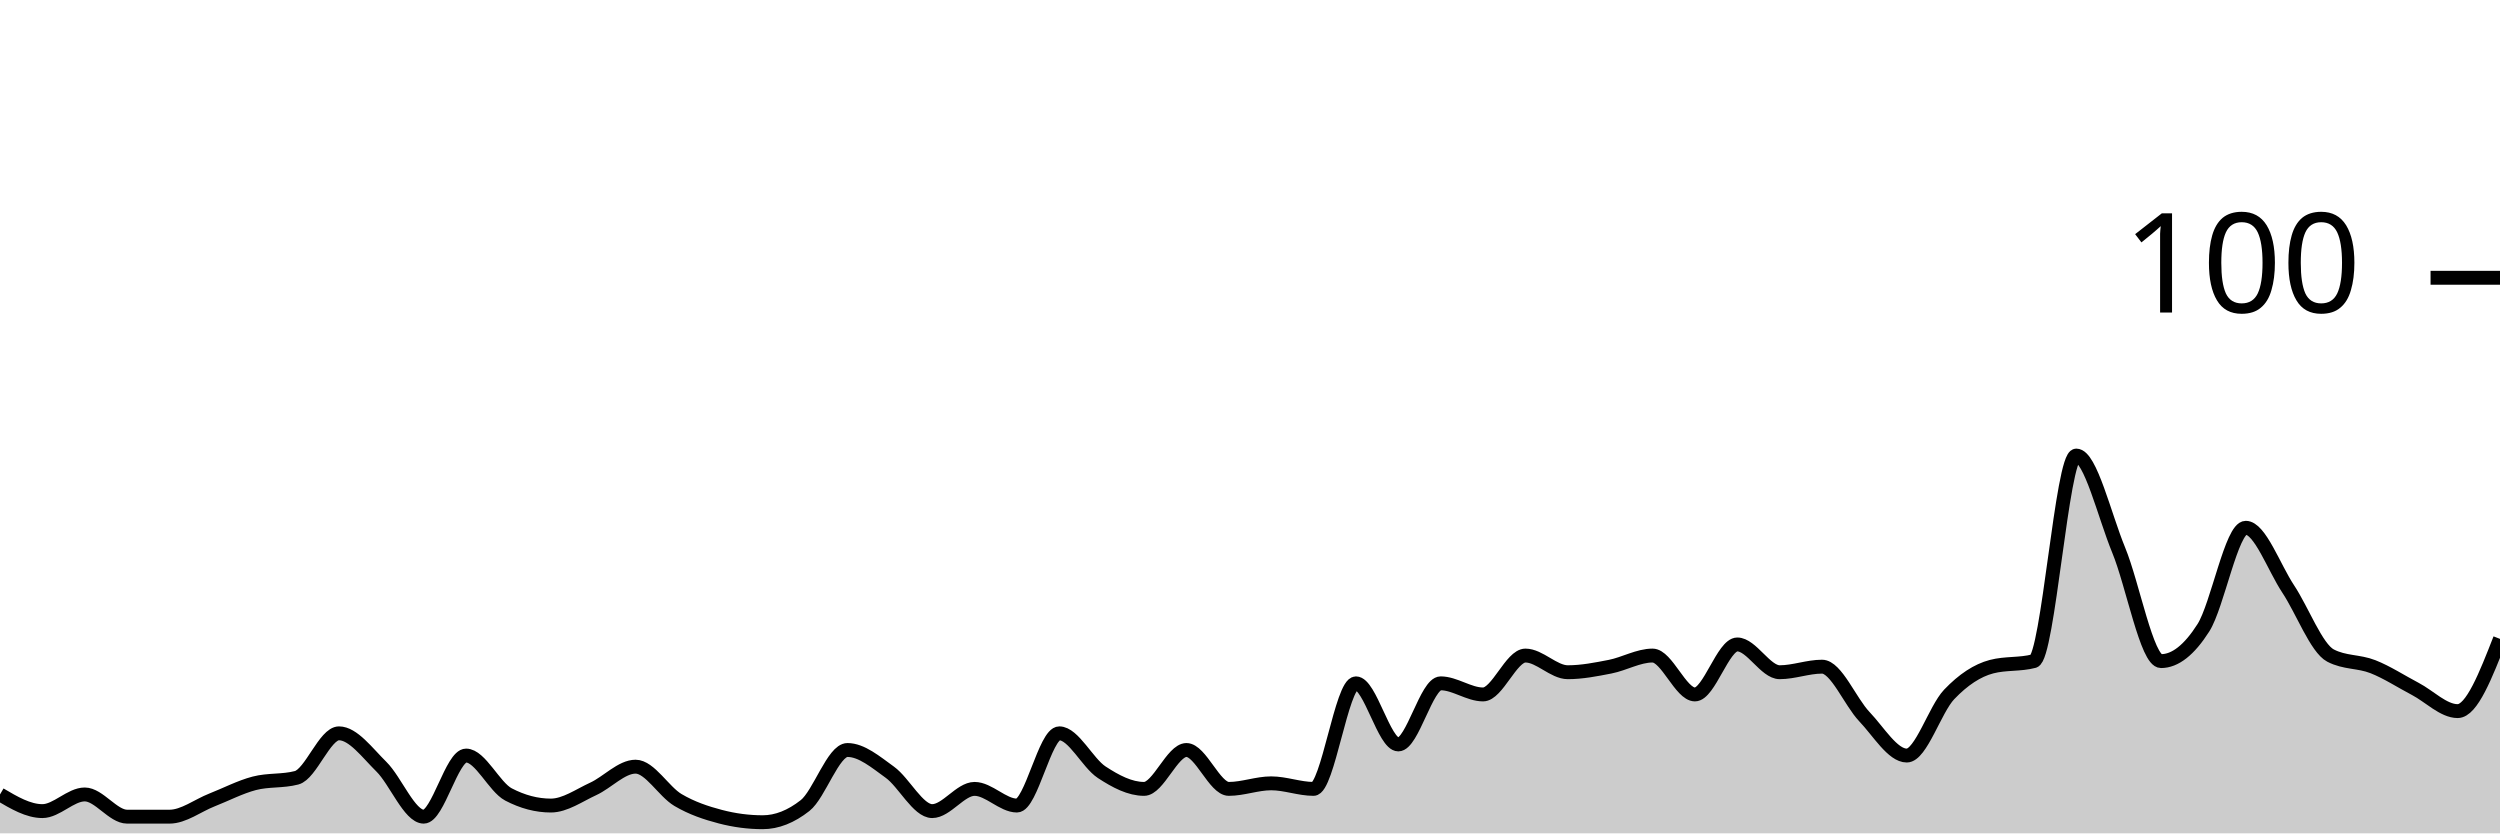
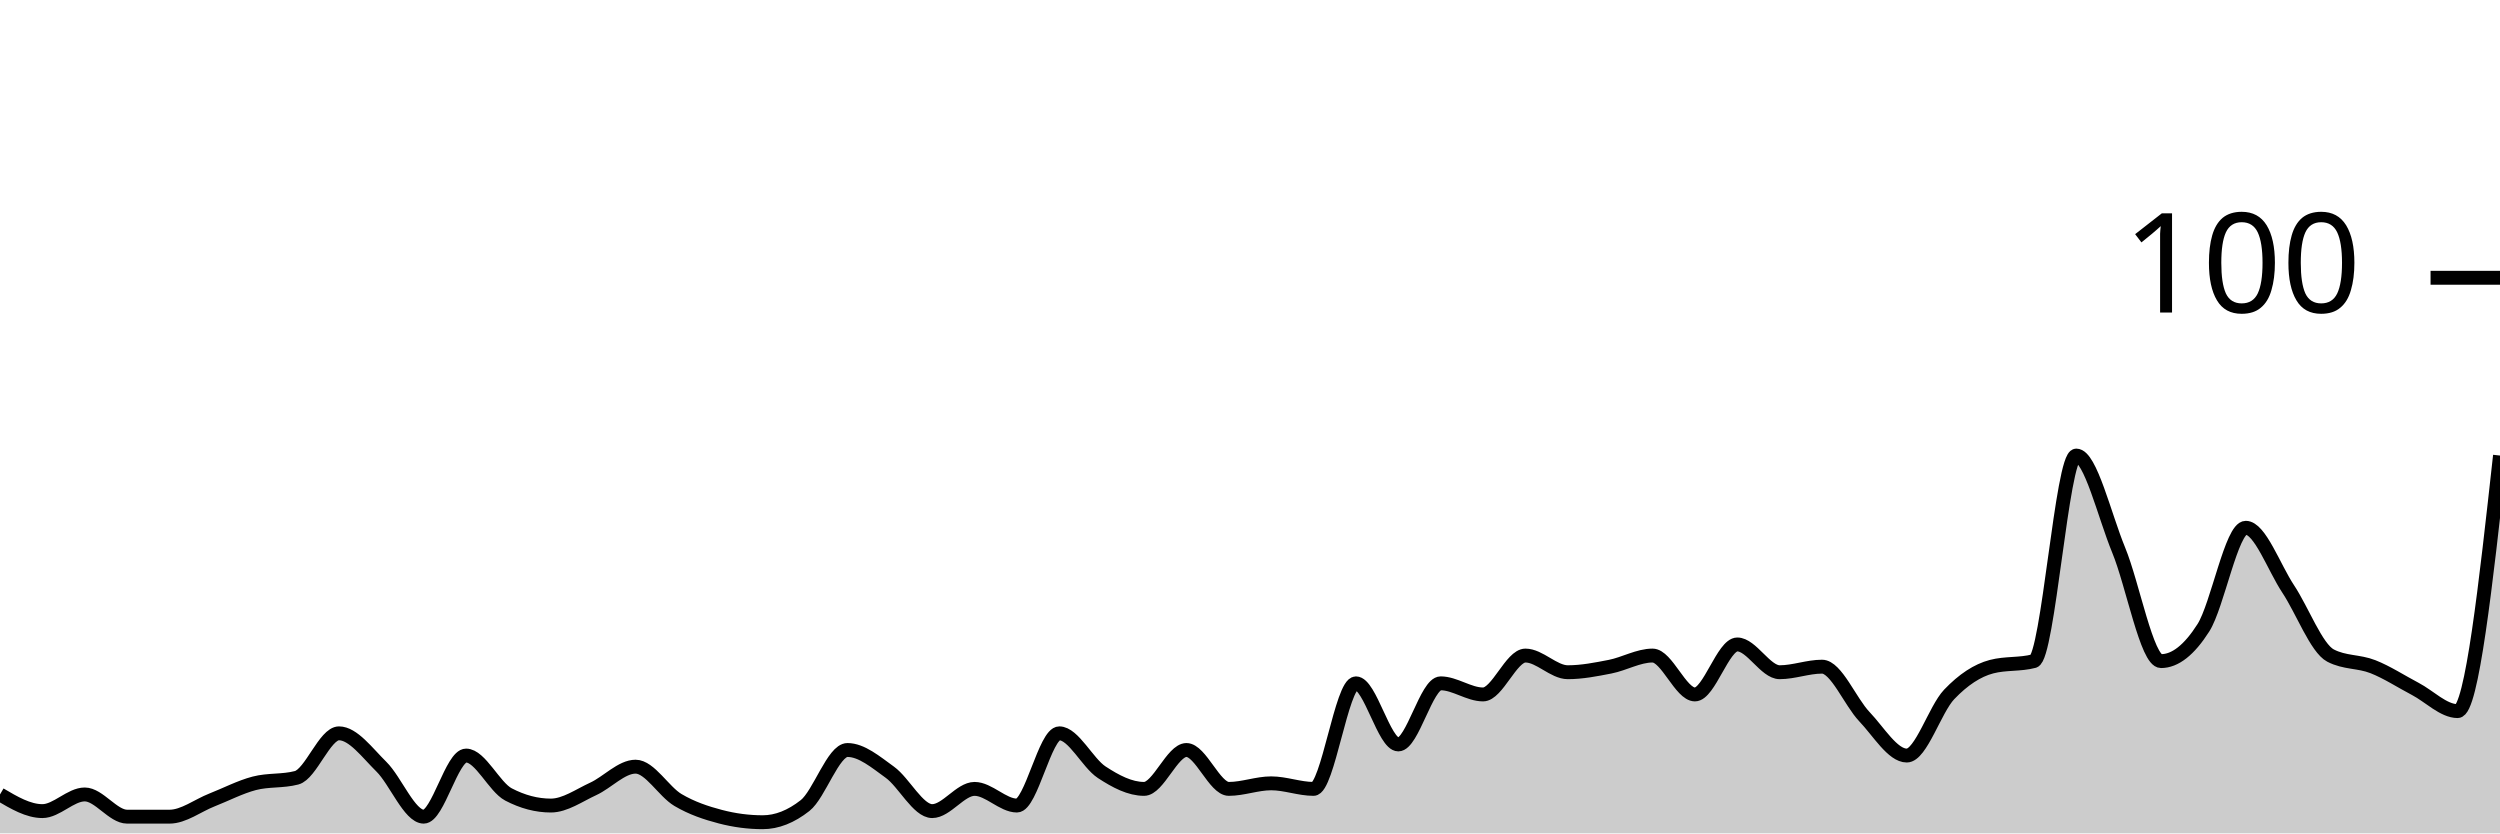
<svg xmlns="http://www.w3.org/2000/svg" viewBox="0 0 180 60">
  <g transform="translate(0,20)">
-     <path class="area" fill="rgba(0, 0, 0, 0.2)" d="M0,37.2C1.017,37.8,2.034,38.4,3.051,38.4C4.068,38.4,5.085,37.2,6.102,37.2C7.119,37.2,8.136,38.8,9.153,38.8C10.169,38.8,11.186,38.8,12.203,38.8C13.22,38.8,14.237,38,15.254,37.6C16.271,37.2,17.288,36.667,18.305,36.4C19.322,36.133,20.339,36.267,21.356,36C22.373,35.733,23.39,32.8,24.407,32.8C25.424,32.8,26.441,34.2,27.458,35.2C28.475,36.2,29.492,38.8,30.508,38.8C31.525,38.8,32.542,34.4,33.559,34.4C34.576,34.4,35.593,36.667,36.61,37.2C37.627,37.733,38.644,38,39.661,38C40.678,38,41.695,37.267,42.712,36.8C43.729,36.333,44.746,35.2,45.763,35.2C46.78,35.2,47.797,37,48.814,37.6C49.831,38.2,50.847,38.533,51.864,38.8C52.881,39.067,53.898,39.2,54.915,39.2C55.932,39.2,56.949,38.8,57.966,38C58.983,37.2,60,34,61.017,34C62.034,34,63.051,34.867,64.068,35.6C65.085,36.333,66.102,38.4,67.119,38.4C68.136,38.4,69.153,36.8,70.169,36.8C71.186,36.8,72.203,38,73.22,38C74.237,38,75.254,32.8,76.271,32.8C77.288,32.8,78.305,34.933,79.322,35.6C80.339,36.267,81.356,36.8,82.373,36.8C83.39,36.8,84.407,34,85.424,34C86.441,34,87.458,36.8,88.475,36.8C89.492,36.8,90.508,36.4,91.525,36.4C92.542,36.4,93.559,36.8,94.576,36.8C95.593,36.8,96.61,29.2,97.627,29.2C98.644,29.2,99.661,33.6,100.678,33.6C101.695,33.6,102.712,29.2,103.729,29.2C104.746,29.2,105.763,30,106.78,30C107.797,30,108.814,27.2,109.831,27.2C110.847,27.2,111.864,28.4,112.881,28.4C113.898,28.4,114.915,28.2,115.932,28C116.949,27.8,117.966,27.2,118.983,27.2C120,27.2,121.017,30,122.034,30C123.051,30,124.068,26.4,125.085,26.4C126.102,26.4,127.119,28.4,128.136,28.4C129.153,28.4,130.169,28,131.186,28C132.203,28,133.22,30.533,134.237,31.6C135.254,32.667,136.271,34.4,137.288,34.4C138.305,34.4,139.322,31.067,140.339,30C141.356,28.933,142.373,28.267,143.39,28C144.407,27.733,145.424,27.867,146.441,27.6C147.458,27.333,148.475,12.8,149.492,12.8C150.508,12.8,151.525,17.133,152.542,19.6C153.559,22.067,154.576,27.6,155.593,27.6C156.61,27.6,157.627,26.8,158.644,25.2C159.661,23.6,160.678,18,161.695,18C162.712,18,163.729,20.867,164.746,22.4C165.763,23.933,166.78,26.667,167.797,27.2C168.814,27.733,169.831,27.6,170.847,28C171.864,28.4,172.881,29.067,173.898,29.6C174.915,30.133,175.932,31.2,176.949,31.2C177.966,31.2,178.983,28.6,180,26L180,40C178.983,40,177.966,40,176.949,40C175.932,40,174.915,40,173.898,40C172.881,40,171.864,40,170.847,40C169.831,40,168.814,40,167.797,40C166.78,40,165.763,40,164.746,40C163.729,40,162.712,40,161.695,40C160.678,40,159.661,40,158.644,40C157.627,40,156.61,40,155.593,40C154.576,40,153.559,40,152.542,40C151.525,40,150.508,40,149.492,40C148.475,40,147.458,40,146.441,40C145.424,40,144.407,40,143.39,40C142.373,40,141.356,40,140.339,40C139.322,40,138.305,40,137.288,40C136.271,40,135.254,40,134.237,40C133.22,40,132.203,40,131.186,40C130.169,40,129.153,40,128.136,40C127.119,40,126.102,40,125.085,40C124.068,40,123.051,40,122.034,40C121.017,40,120,40,118.983,40C117.966,40,116.949,40,115.932,40C114.915,40,113.898,40,112.881,40C111.864,40,110.847,40,109.831,40C108.814,40,107.797,40,106.78,40C105.763,40,104.746,40,103.729,40C102.712,40,101.695,40,100.678,40C99.661,40,98.644,40,97.627,40C96.61,40,95.593,40,94.576,40C93.559,40,92.542,40,91.525,40C90.508,40,89.492,40,88.475,40C87.458,40,86.441,40,85.424,40C84.407,40,83.39,40,82.373,40C81.356,40,80.339,40,79.322,40C78.305,40,77.288,40,76.271,40C75.254,40,74.237,40,73.22,40C72.203,40,71.186,40,70.169,40C69.153,40,68.136,40,67.119,40C66.102,40,65.085,40,64.068,40C63.051,40,62.034,40,61.017,40C60,40,58.983,40,57.966,40C56.949,40,55.932,40,54.915,40C53.898,40,52.881,40,51.864,40C50.847,40,49.831,40,48.814,40C47.797,40,46.78,40,45.763,40C44.746,40,43.729,40,42.712,40C41.695,40,40.678,40,39.661,40C38.644,40,37.627,40,36.61,40C35.593,40,34.576,40,33.559,40C32.542,40,31.525,40,30.508,40C29.492,40,28.475,40,27.458,40C26.441,40,25.424,40,24.407,40C23.39,40,22.373,40,21.356,40C20.339,40,19.322,40,18.305,40C17.288,40,16.271,40,15.254,40C14.237,40,13.22,40,12.203,40C11.186,40,10.169,40,9.153,40C8.136,40,7.119,40,6.102,40C5.085,40,4.068,40,3.051,40C2.034,40,1.017,40,0,40Z" />
-     <path class="line" stroke="black" fill="none" d="M0,37.2C1.017,37.8,2.034,38.4,3.051,38.4C4.068,38.4,5.085,37.2,6.102,37.2C7.119,37.2,8.136,38.8,9.153,38.8C10.169,38.8,11.186,38.8,12.203,38.8C13.22,38.8,14.237,38,15.254,37.6C16.271,37.2,17.288,36.667,18.305,36.4C19.322,36.133,20.339,36.267,21.356,36C22.373,35.733,23.39,32.8,24.407,32.8C25.424,32.8,26.441,34.2,27.458,35.2C28.475,36.2,29.492,38.8,30.508,38.8C31.525,38.8,32.542,34.4,33.559,34.4C34.576,34.4,35.593,36.667,36.61,37.2C37.627,37.733,38.644,38,39.661,38C40.678,38,41.695,37.267,42.712,36.8C43.729,36.333,44.746,35.2,45.763,35.2C46.78,35.2,47.797,37,48.814,37.6C49.831,38.2,50.847,38.533,51.864,38.8C52.881,39.067,53.898,39.2,54.915,39.2C55.932,39.2,56.949,38.8,57.966,38C58.983,37.2,60,34,61.017,34C62.034,34,63.051,34.867,64.068,35.6C65.085,36.333,66.102,38.4,67.119,38.4C68.136,38.4,69.153,36.8,70.169,36.8C71.186,36.8,72.203,38,73.22,38C74.237,38,75.254,32.8,76.271,32.8C77.288,32.8,78.305,34.933,79.322,35.6C80.339,36.267,81.356,36.8,82.373,36.8C83.39,36.8,84.407,34,85.424,34C86.441,34,87.458,36.8,88.475,36.8C89.492,36.8,90.508,36.4,91.525,36.4C92.542,36.4,93.559,36.8,94.576,36.8C95.593,36.8,96.61,29.2,97.627,29.2C98.644,29.2,99.661,33.6,100.678,33.6C101.695,33.6,102.712,29.2,103.729,29.2C104.746,29.2,105.763,30,106.78,30C107.797,30,108.814,27.2,109.831,27.2C110.847,27.2,111.864,28.4,112.881,28.4C113.898,28.4,114.915,28.2,115.932,28C116.949,27.8,117.966,27.2,118.983,27.2C120,27.2,121.017,30,122.034,30C123.051,30,124.068,26.4,125.085,26.4C126.102,26.4,127.119,28.4,128.136,28.4C129.153,28.4,130.169,28,131.186,28C132.203,28,133.22,30.533,134.237,31.6C135.254,32.667,136.271,34.4,137.288,34.4C138.305,34.4,139.322,31.067,140.339,30C141.356,28.933,142.373,28.267,143.39,28C144.407,27.733,145.424,27.867,146.441,27.6C147.458,27.333,148.475,12.8,149.492,12.8C150.508,12.8,151.525,17.133,152.542,19.6C153.559,22.067,154.576,27.6,155.593,27.6C156.61,27.6,157.627,26.8,158.644,25.2C159.661,23.6,160.678,18,161.695,18C162.712,18,163.729,20.867,164.746,22.4C165.763,23.933,166.78,26.667,167.797,27.2C168.814,27.733,169.831,27.6,170.847,28C171.864,28.4,172.881,29.067,173.898,29.6C174.915,30.133,175.932,31.2,176.949,31.2C177.966,31.2,178.983,28.6,180,26" />
+     <path class="area" fill="rgba(0, 0, 0, 0.2)" d="M0,37.2C1.017,37.8,2.034,38.4,3.051,38.4C4.068,38.4,5.085,37.2,6.102,37.2C7.119,37.2,8.136,38.8,9.153,38.8C10.169,38.8,11.186,38.8,12.203,38.8C13.22,38.8,14.237,38,15.254,37.6C16.271,37.2,17.288,36.667,18.305,36.4C19.322,36.133,20.339,36.267,21.356,36C22.373,35.733,23.39,32.8,24.407,32.8C25.424,32.8,26.441,34.2,27.458,35.2C28.475,36.2,29.492,38.8,30.508,38.8C31.525,38.8,32.542,34.4,33.559,34.4C34.576,34.4,35.593,36.667,36.61,37.2C37.627,37.733,38.644,38,39.661,38C40.678,38,41.695,37.267,42.712,36.8C43.729,36.333,44.746,35.2,45.763,35.2C46.78,35.2,47.797,37,48.814,37.6C49.831,38.2,50.847,38.533,51.864,38.8C52.881,39.067,53.898,39.2,54.915,39.2C55.932,39.2,56.949,38.8,57.966,38C58.983,37.2,60,34,61.017,34C62.034,34,63.051,34.867,64.068,35.6C65.085,36.333,66.102,38.4,67.119,38.4C68.136,38.4,69.153,36.8,70.169,36.8C71.186,36.8,72.203,38,73.22,38C74.237,38,75.254,32.8,76.271,32.8C77.288,32.8,78.305,34.933,79.322,35.6C80.339,36.267,81.356,36.8,82.373,36.8C83.39,36.8,84.407,34,85.424,34C86.441,34,87.458,36.8,88.475,36.8C89.492,36.8,90.508,36.4,91.525,36.4C92.542,36.4,93.559,36.8,94.576,36.8C95.593,36.8,96.61,29.2,97.627,29.2C98.644,29.2,99.661,33.6,100.678,33.6C101.695,33.6,102.712,29.2,103.729,29.2C104.746,29.2,105.763,30,106.78,30C107.797,30,108.814,27.2,109.831,27.2C110.847,27.2,111.864,28.4,112.881,28.4C113.898,28.4,114.915,28.2,115.932,28C116.949,27.8,117.966,27.2,118.983,27.2C120,27.2,121.017,30,122.034,30C123.051,30,124.068,26.4,125.085,26.4C126.102,26.4,127.119,28.4,128.136,28.4C129.153,28.4,130.169,28,131.186,28C132.203,28,133.22,30.533,134.237,31.6C135.254,32.667,136.271,34.4,137.288,34.4C138.305,34.4,139.322,31.067,140.339,30C141.356,28.933,142.373,28.267,143.39,28C144.407,27.733,145.424,27.867,146.441,27.6C147.458,27.333,148.475,12.8,149.492,12.8C150.508,12.8,151.525,17.133,152.542,19.6C153.559,22.067,154.576,27.6,155.593,27.6C156.61,27.6,157.627,26.8,158.644,25.2C159.661,23.6,160.678,18,161.695,18C162.712,18,163.729,20.867,164.746,22.4C165.763,23.933,166.78,26.667,167.797,27.2C168.814,27.733,169.831,27.6,170.847,28C171.864,28.4,172.881,29.067,173.898,29.6C174.915,30.133,175.932,31.2,176.949,31.2C177.966,31.2,178.983,22,180,12.8L180,40C178.983,40,177.966,40,176.949,40C175.932,40,174.915,40,173.898,40C172.881,40,171.864,40,170.847,40C169.831,40,168.814,40,167.797,40C166.78,40,165.763,40,164.746,40C163.729,40,162.712,40,161.695,40C160.678,40,159.661,40,158.644,40C157.627,40,156.61,40,155.593,40C154.576,40,153.559,40,152.542,40C151.525,40,150.508,40,149.492,40C148.475,40,147.458,40,146.441,40C145.424,40,144.407,40,143.39,40C142.373,40,141.356,40,140.339,40C139.322,40,138.305,40,137.288,40C136.271,40,135.254,40,134.237,40C133.22,40,132.203,40,131.186,40C130.169,40,129.153,40,128.136,40C127.119,40,126.102,40,125.085,40C124.068,40,123.051,40,122.034,40C121.017,40,120,40,118.983,40C117.966,40,116.949,40,115.932,40C114.915,40,113.898,40,112.881,40C111.864,40,110.847,40,109.831,40C108.814,40,107.797,40,106.78,40C105.763,40,104.746,40,103.729,40C102.712,40,101.695,40,100.678,40C99.661,40,98.644,40,97.627,40C96.61,40,95.593,40,94.576,40C93.559,40,92.542,40,91.525,40C90.508,40,89.492,40,88.475,40C87.458,40,86.441,40,85.424,40C84.407,40,83.39,40,82.373,40C81.356,40,80.339,40,79.322,40C78.305,40,77.288,40,76.271,40C75.254,40,74.237,40,73.22,40C72.203,40,71.186,40,70.169,40C69.153,40,68.136,40,67.119,40C66.102,40,65.085,40,64.068,40C63.051,40,62.034,40,61.017,40C60,40,58.983,40,57.966,40C56.949,40,55.932,40,54.915,40C53.898,40,52.881,40,51.864,40C50.847,40,49.831,40,48.814,40C47.797,40,46.78,40,45.763,40C44.746,40,43.729,40,42.712,40C41.695,40,40.678,40,39.661,40C38.644,40,37.627,40,36.61,40C35.593,40,34.576,40,33.559,40C32.542,40,31.525,40,30.508,40C29.492,40,28.475,40,27.458,40C26.441,40,25.424,40,24.407,40C23.39,40,22.373,40,21.356,40C20.339,40,19.322,40,18.305,40C17.288,40,16.271,40,15.254,40C14.237,40,13.22,40,12.203,40C11.186,40,10.169,40,9.153,40C8.136,40,7.119,40,6.102,40C5.085,40,4.068,40,3.051,40C2.034,40,1.017,40,0,40Z" />
+     <path class="line" stroke="black" fill="none" d="M0,37.2C1.017,37.8,2.034,38.4,3.051,38.4C4.068,38.4,5.085,37.2,6.102,37.2C7.119,37.2,8.136,38.8,9.153,38.8C10.169,38.8,11.186,38.8,12.203,38.8C13.22,38.8,14.237,38,15.254,37.6C16.271,37.2,17.288,36.667,18.305,36.4C19.322,36.133,20.339,36.267,21.356,36C22.373,35.733,23.39,32.8,24.407,32.8C25.424,32.8,26.441,34.2,27.458,35.2C28.475,36.2,29.492,38.8,30.508,38.8C31.525,38.8,32.542,34.4,33.559,34.4C34.576,34.4,35.593,36.667,36.61,37.2C37.627,37.733,38.644,38,39.661,38C40.678,38,41.695,37.267,42.712,36.8C43.729,36.333,44.746,35.2,45.763,35.2C46.78,35.2,47.797,37,48.814,37.6C49.831,38.2,50.847,38.533,51.864,38.8C52.881,39.067,53.898,39.2,54.915,39.2C55.932,39.2,56.949,38.8,57.966,38C58.983,37.2,60,34,61.017,34C62.034,34,63.051,34.867,64.068,35.6C65.085,36.333,66.102,38.4,67.119,38.4C68.136,38.4,69.153,36.8,70.169,36.8C71.186,36.8,72.203,38,73.22,38C74.237,38,75.254,32.8,76.271,32.8C77.288,32.8,78.305,34.933,79.322,35.6C80.339,36.267,81.356,36.8,82.373,36.8C83.39,36.8,84.407,34,85.424,34C86.441,34,87.458,36.8,88.475,36.8C89.492,36.8,90.508,36.4,91.525,36.4C92.542,36.4,93.559,36.8,94.576,36.8C95.593,36.8,96.61,29.2,97.627,29.2C98.644,29.2,99.661,33.6,100.678,33.6C101.695,33.6,102.712,29.2,103.729,29.2C104.746,29.2,105.763,30,106.78,30C107.797,30,108.814,27.2,109.831,27.2C110.847,27.2,111.864,28.4,112.881,28.4C113.898,28.4,114.915,28.2,115.932,28C116.949,27.8,117.966,27.2,118.983,27.2C120,27.2,121.017,30,122.034,30C123.051,30,124.068,26.4,125.085,26.4C126.102,26.4,127.119,28.4,128.136,28.4C129.153,28.4,130.169,28,131.186,28C132.203,28,133.22,30.533,134.237,31.6C135.254,32.667,136.271,34.4,137.288,34.4C138.305,34.4,139.322,31.067,140.339,30C141.356,28.933,142.373,28.267,143.39,28C144.407,27.733,145.424,27.867,146.441,27.6C147.458,27.333,148.475,12.8,149.492,12.8C150.508,12.8,151.525,17.133,152.542,19.6C153.559,22.067,154.576,27.6,155.593,27.6C156.61,27.6,157.627,26.8,158.644,25.2C159.661,23.6,160.678,18,161.695,18C162.712,18,163.729,20.867,164.746,22.4C165.763,23.933,166.78,26.667,167.797,27.2C168.814,27.733,169.831,27.6,170.847,28C171.864,28.4,172.881,29.067,173.898,29.6C174.915,30.133,175.932,31.2,176.949,31.2C177.966,31.2,178.983,22,180,12.8" />
    <path class="axis-ceiling" stroke-width="1" stroke="black" fill="none" d="M175,0L180,0" />
    <text class="axis-ceiling-label" font-family="sans-serif" text-anchor="end" font-size="10px" x="170" y="2.5">100</text>
  </g>
</svg>
